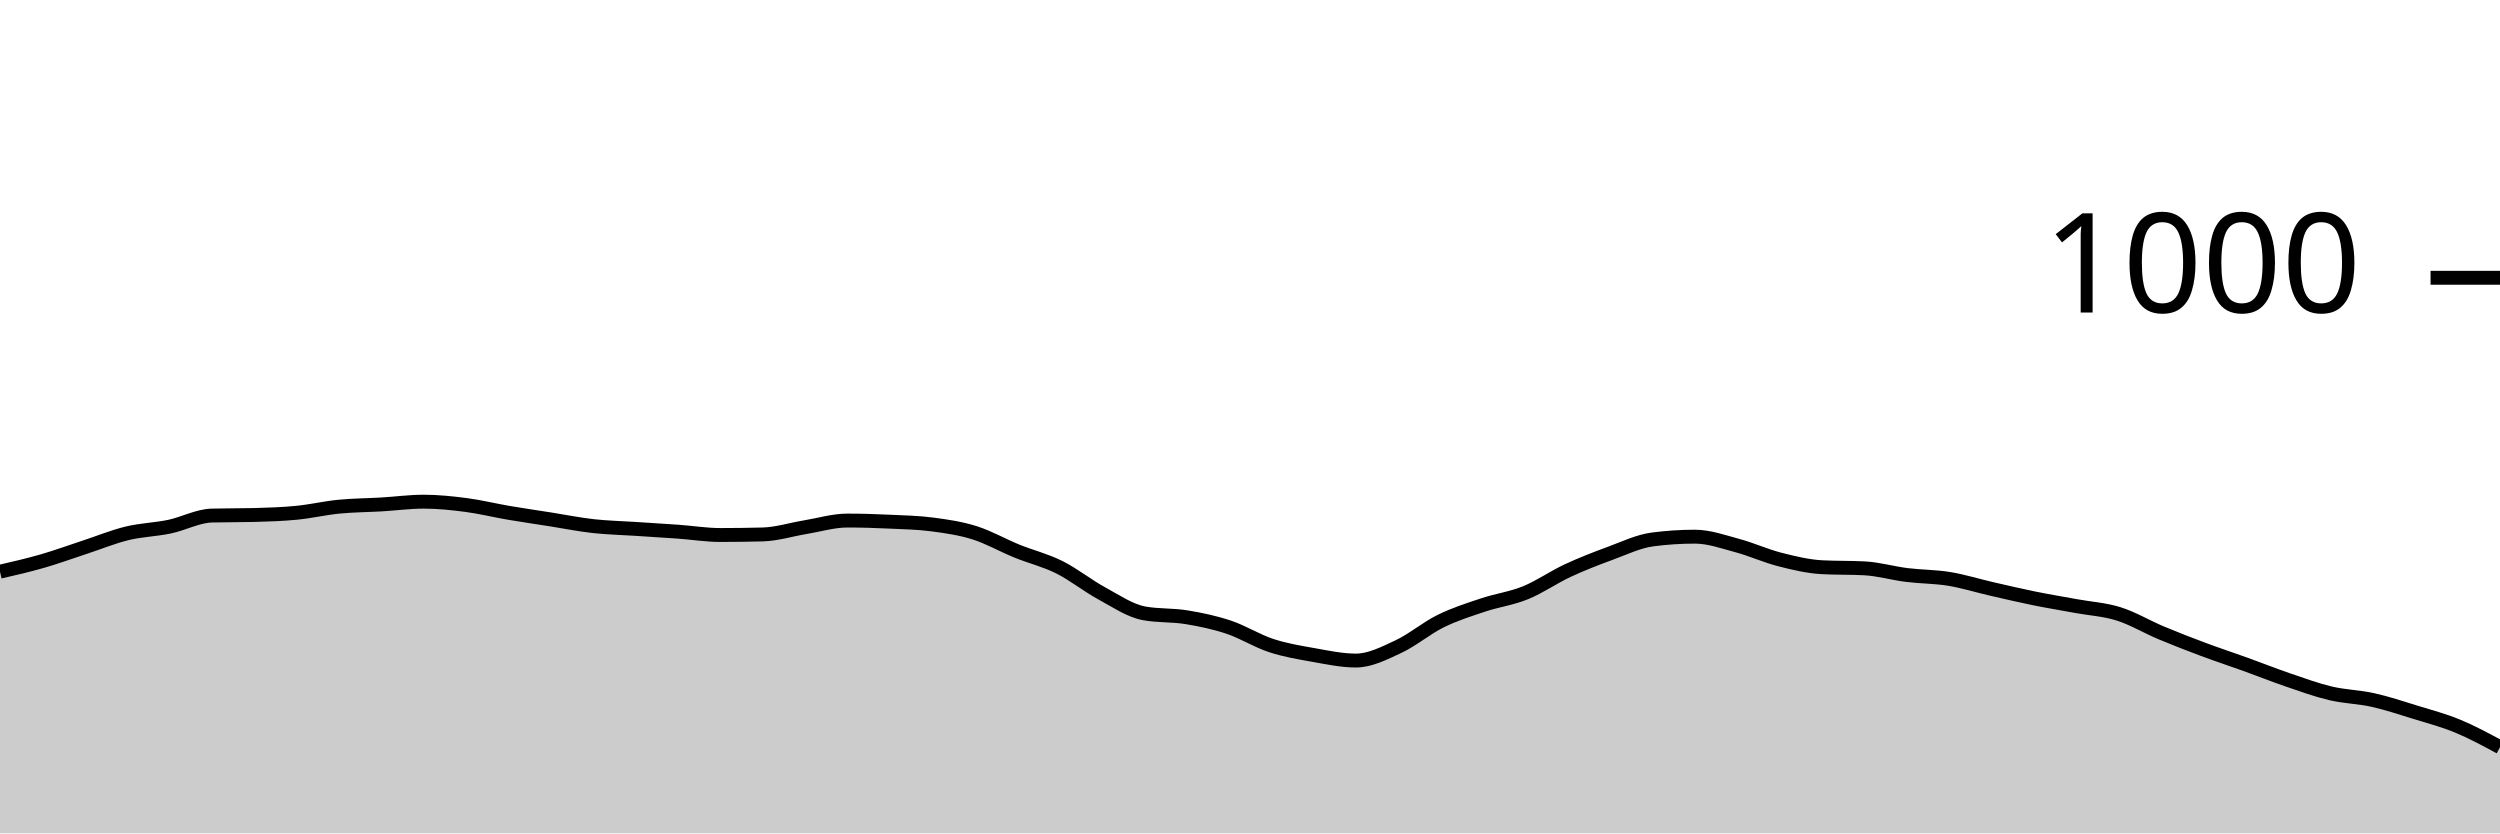
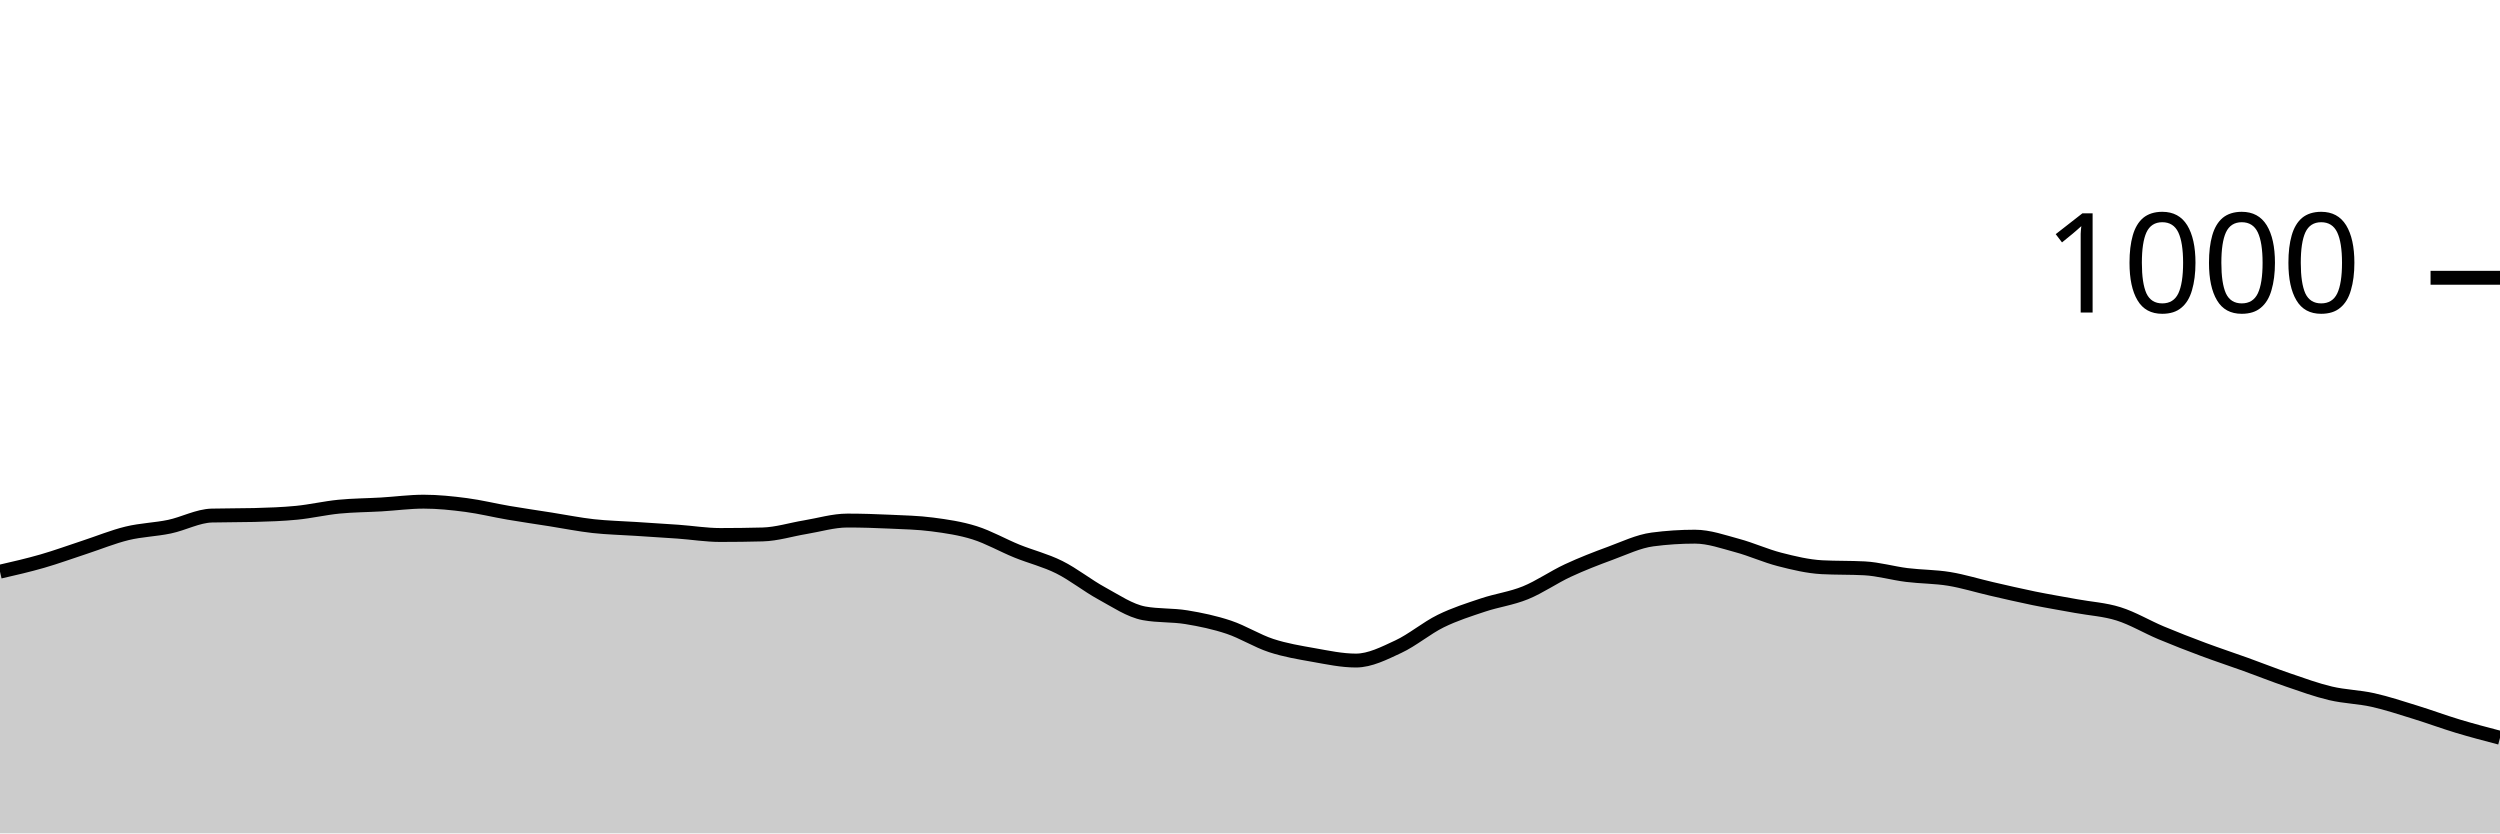
<svg xmlns="http://www.w3.org/2000/svg" viewBox="0 0 180 60">
  <g transform="translate(0,20)">
-     <path class="area" fill="rgba(0, 0, 0, 0.2)" d="M0,21.16C1.017,20.927,2.034,20.693,3.051,20.4C4.068,20.107,5.085,19.733,6.102,19.4C7.119,19.067,8.136,18.647,9.153,18.4C10.169,18.153,11.186,18.133,12.203,17.92C13.22,17.707,14.237,17.147,15.254,17.12C16.271,17.093,17.288,17.107,18.305,17.08C19.322,17.053,20.339,17.02,21.356,16.92C22.373,16.82,23.39,16.58,24.407,16.48C25.424,16.38,26.441,16.38,27.458,16.32C28.475,16.26,29.492,16.12,30.508,16.12C31.525,16.12,32.542,16.227,33.559,16.36C34.576,16.493,35.593,16.747,36.61,16.92C37.627,17.093,38.644,17.24,39.661,17.4C40.678,17.56,41.695,17.767,42.712,17.88C43.729,17.993,44.746,18.013,45.763,18.08C46.78,18.147,47.797,18.207,48.814,18.28C49.831,18.353,50.847,18.52,51.864,18.52C52.881,18.52,53.898,18.507,54.915,18.48C55.932,18.453,56.949,18.127,57.966,17.96C58.983,17.793,60,17.48,61.017,17.48C62.034,17.48,63.051,17.513,64.068,17.56C65.085,17.607,66.102,17.627,67.119,17.76C68.136,17.893,69.153,18.04,70.169,18.36C71.186,18.68,72.203,19.267,73.22,19.68C74.237,20.093,75.254,20.333,76.271,20.84C77.288,21.347,78.305,22.167,79.322,22.72C80.339,23.273,81.356,23.973,82.373,24.16C83.39,24.347,84.407,24.273,85.424,24.44C86.441,24.607,87.458,24.82,88.475,25.16C89.492,25.5,90.508,26.147,91.525,26.48C92.542,26.813,93.559,26.98,94.576,27.16C95.593,27.34,96.61,27.56,97.627,27.56C98.644,27.56,99.661,27.033,100.678,26.56C101.695,26.087,102.712,25.22,103.729,24.72C104.746,24.22,105.763,23.9,106.78,23.56C107.797,23.22,108.814,23.093,109.831,22.68C110.847,22.267,111.864,21.553,112.881,21.08C113.898,20.607,114.915,20.213,115.932,19.84C116.949,19.467,117.966,18.973,118.983,18.84C120,18.707,121.017,18.64,122.034,18.64C123.051,18.64,124.068,19.007,125.085,19.28C126.102,19.553,127.119,20.02,128.136,20.28C129.153,20.54,130.169,20.787,131.186,20.84C132.203,20.893,133.22,20.867,134.237,20.92C135.254,20.973,136.271,21.273,137.288,21.4C138.305,21.527,139.322,21.513,140.339,21.68C141.356,21.847,142.373,22.167,143.39,22.4C144.407,22.633,145.424,22.873,146.441,23.08C147.458,23.287,148.475,23.453,149.492,23.64C150.508,23.827,151.525,23.88,152.542,24.2C153.559,24.52,154.576,25.133,155.593,25.56C156.61,25.987,157.627,26.38,158.644,26.76C159.661,27.14,160.678,27.473,161.695,27.84C162.712,28.207,163.729,28.613,164.746,28.96C165.763,29.307,166.78,29.68,167.797,29.92C168.814,30.16,169.831,30.173,170.847,30.4C171.864,30.627,172.881,30.967,173.898,31.28C174.915,31.593,175.932,31.86,176.949,32.28C177.966,32.7,178.983,33.25,180,33.8L180,40C178.983,40,177.966,40,176.949,40C175.932,40,174.915,40,173.898,40C172.881,40,171.864,40,170.847,40C169.831,40,168.814,40,167.797,40C166.78,40,165.763,40,164.746,40C163.729,40,162.712,40,161.695,40C160.678,40,159.661,40,158.644,40C157.627,40,156.61,40,155.593,40C154.576,40,153.559,40,152.542,40C151.525,40,150.508,40,149.492,40C148.475,40,147.458,40,146.441,40C145.424,40,144.407,40,143.39,40C142.373,40,141.356,40,140.339,40C139.322,40,138.305,40,137.288,40C136.271,40,135.254,40,134.237,40C133.22,40,132.203,40,131.186,40C130.169,40,129.153,40,128.136,40C127.119,40,126.102,40,125.085,40C124.068,40,123.051,40,122.034,40C121.017,40,120,40,118.983,40C117.966,40,116.949,40,115.932,40C114.915,40,113.898,40,112.881,40C111.864,40,110.847,40,109.831,40C108.814,40,107.797,40,106.78,40C105.763,40,104.746,40,103.729,40C102.712,40,101.695,40,100.678,40C99.661,40,98.644,40,97.627,40C96.61,40,95.593,40,94.576,40C93.559,40,92.542,40,91.525,40C90.508,40,89.492,40,88.475,40C87.458,40,86.441,40,85.424,40C84.407,40,83.39,40,82.373,40C81.356,40,80.339,40,79.322,40C78.305,40,77.288,40,76.271,40C75.254,40,74.237,40,73.22,40C72.203,40,71.186,40,70.169,40C69.153,40,68.136,40,67.119,40C66.102,40,65.085,40,64.068,40C63.051,40,62.034,40,61.017,40C60,40,58.983,40,57.966,40C56.949,40,55.932,40,54.915,40C53.898,40,52.881,40,51.864,40C50.847,40,49.831,40,48.814,40C47.797,40,46.78,40,45.763,40C44.746,40,43.729,40,42.712,40C41.695,40,40.678,40,39.661,40C38.644,40,37.627,40,36.61,40C35.593,40,34.576,40,33.559,40C32.542,40,31.525,40,30.508,40C29.492,40,28.475,40,27.458,40C26.441,40,25.424,40,24.407,40C23.39,40,22.373,40,21.356,40C20.339,40,19.322,40,18.305,40C17.288,40,16.271,40,15.254,40C14.237,40,13.22,40,12.203,40C11.186,40,10.169,40,9.153,40C8.136,40,7.119,40,6.102,40C5.085,40,4.068,40,3.051,40C2.034,40,1.017,40,0,40Z" />
-     <path class="line" stroke="black" fill="none" d="M0,21.16C1.017,20.927,2.034,20.693,3.051,20.4C4.068,20.107,5.085,19.733,6.102,19.4C7.119,19.067,8.136,18.647,9.153,18.4C10.169,18.153,11.186,18.133,12.203,17.92C13.22,17.707,14.237,17.147,15.254,17.12C16.271,17.093,17.288,17.107,18.305,17.08C19.322,17.053,20.339,17.02,21.356,16.92C22.373,16.82,23.39,16.58,24.407,16.48C25.424,16.38,26.441,16.38,27.458,16.32C28.475,16.26,29.492,16.12,30.508,16.12C31.525,16.12,32.542,16.227,33.559,16.36C34.576,16.493,35.593,16.747,36.61,16.92C37.627,17.093,38.644,17.24,39.661,17.4C40.678,17.56,41.695,17.767,42.712,17.88C43.729,17.993,44.746,18.013,45.763,18.08C46.78,18.147,47.797,18.207,48.814,18.28C49.831,18.353,50.847,18.52,51.864,18.52C52.881,18.52,53.898,18.507,54.915,18.48C55.932,18.453,56.949,18.127,57.966,17.96C58.983,17.793,60,17.48,61.017,17.48C62.034,17.48,63.051,17.513,64.068,17.56C65.085,17.607,66.102,17.627,67.119,17.76C68.136,17.893,69.153,18.04,70.169,18.36C71.186,18.68,72.203,19.267,73.22,19.68C74.237,20.093,75.254,20.333,76.271,20.84C77.288,21.347,78.305,22.167,79.322,22.72C80.339,23.273,81.356,23.973,82.373,24.16C83.39,24.347,84.407,24.273,85.424,24.44C86.441,24.607,87.458,24.82,88.475,25.16C89.492,25.5,90.508,26.147,91.525,26.48C92.542,26.813,93.559,26.98,94.576,27.16C95.593,27.34,96.61,27.56,97.627,27.56C98.644,27.56,99.661,27.033,100.678,26.56C101.695,26.087,102.712,25.22,103.729,24.72C104.746,24.22,105.763,23.9,106.78,23.56C107.797,23.22,108.814,23.093,109.831,22.68C110.847,22.267,111.864,21.553,112.881,21.08C113.898,20.607,114.915,20.213,115.932,19.84C116.949,19.467,117.966,18.973,118.983,18.84C120,18.707,121.017,18.64,122.034,18.64C123.051,18.64,124.068,19.007,125.085,19.28C126.102,19.553,127.119,20.02,128.136,20.28C129.153,20.54,130.169,20.787,131.186,20.84C132.203,20.893,133.22,20.867,134.237,20.92C135.254,20.973,136.271,21.273,137.288,21.4C138.305,21.527,139.322,21.513,140.339,21.68C141.356,21.847,142.373,22.167,143.39,22.4C144.407,22.633,145.424,22.873,146.441,23.08C147.458,23.287,148.475,23.453,149.492,23.64C150.508,23.827,151.525,23.88,152.542,24.2C153.559,24.52,154.576,25.133,155.593,25.56C156.61,25.987,157.627,26.38,158.644,26.76C159.661,27.14,160.678,27.473,161.695,27.84C162.712,28.207,163.729,28.613,164.746,28.96C165.763,29.307,166.78,29.68,167.797,29.92C168.814,30.16,169.831,30.173,170.847,30.4C171.864,30.627,172.881,30.967,173.898,31.28C174.915,31.593,175.932,31.86,176.949,32.28C177.966,32.7,178.983,33.25,180,33.8" />
+     <path class="area" fill="rgba(0, 0, 0, 0.2)" d="M0,21.16C1.017,20.927,2.034,20.693,3.051,20.4C4.068,20.107,5.085,19.733,6.102,19.4C7.119,19.067,8.136,18.647,9.153,18.4C10.169,18.153,11.186,18.133,12.203,17.92C13.22,17.707,14.237,17.147,15.254,17.12C16.271,17.093,17.288,17.107,18.305,17.08C19.322,17.053,20.339,17.02,21.356,16.92C22.373,16.82,23.39,16.58,24.407,16.48C25.424,16.38,26.441,16.38,27.458,16.32C28.475,16.26,29.492,16.12,30.508,16.12C31.525,16.12,32.542,16.227,33.559,16.36C34.576,16.493,35.593,16.747,36.61,16.92C37.627,17.093,38.644,17.24,39.661,17.4C40.678,17.56,41.695,17.767,42.712,17.88C43.729,17.993,44.746,18.013,45.763,18.08C46.78,18.147,47.797,18.207,48.814,18.28C49.831,18.353,50.847,18.52,51.864,18.52C52.881,18.52,53.898,18.507,54.915,18.48C55.932,18.453,56.949,18.127,57.966,17.96C58.983,17.793,60,17.48,61.017,17.48C62.034,17.48,63.051,17.513,64.068,17.56C65.085,17.607,66.102,17.627,67.119,17.76C68.136,17.893,69.153,18.04,70.169,18.36C71.186,18.68,72.203,19.267,73.22,19.68C74.237,20.093,75.254,20.333,76.271,20.84C77.288,21.347,78.305,22.167,79.322,22.72C80.339,23.273,81.356,23.973,82.373,24.16C83.39,24.347,84.407,24.273,85.424,24.44C86.441,24.607,87.458,24.82,88.475,25.16C89.492,25.5,90.508,26.147,91.525,26.48C92.542,26.813,93.559,26.98,94.576,27.16C95.593,27.34,96.61,27.56,97.627,27.56C98.644,27.56,99.661,27.033,100.678,26.56C101.695,26.087,102.712,25.22,103.729,24.72C104.746,24.22,105.763,23.9,106.78,23.56C107.797,23.22,108.814,23.093,109.831,22.68C110.847,22.267,111.864,21.553,112.881,21.08C113.898,20.607,114.915,20.213,115.932,19.84C116.949,19.467,117.966,18.973,118.983,18.84C120,18.707,121.017,18.64,122.034,18.64C123.051,18.64,124.068,19.007,125.085,19.28C126.102,19.553,127.119,20.02,128.136,20.28C129.153,20.54,130.169,20.787,131.186,20.84C132.203,20.893,133.22,20.867,134.237,20.92C135.254,20.973,136.271,21.273,137.288,21.4C138.305,21.527,139.322,21.513,140.339,21.68C141.356,21.847,142.373,22.167,143.39,22.4C144.407,22.633,145.424,22.873,146.441,23.08C147.458,23.287,148.475,23.453,149.492,23.64C150.508,23.827,151.525,23.88,152.542,24.2C153.559,24.52,154.576,25.133,155.593,25.56C156.61,25.987,157.627,26.38,158.644,26.76C159.661,27.14,160.678,27.473,161.695,27.84C162.712,28.207,163.729,28.613,164.746,28.96C165.763,29.307,166.78,29.68,167.797,29.92C168.814,30.16,169.831,30.173,170.847,30.4C171.864,30.627,172.881,30.967,173.898,31.28C174.915,31.593,175.932,31.973,176.949,32.28C177.966,32.587,178.983,32.853,180,33.12L180,40C178.983,40,177.966,40,176.949,40C175.932,40,174.915,40,173.898,40C172.881,40,171.864,40,170.847,40C169.831,40,168.814,40,167.797,40C166.78,40,165.763,40,164.746,40C163.729,40,162.712,40,161.695,40C160.678,40,159.661,40,158.644,40C157.627,40,156.61,40,155.593,40C154.576,40,153.559,40,152.542,40C151.525,40,150.508,40,149.492,40C148.475,40,147.458,40,146.441,40C145.424,40,144.407,40,143.39,40C142.373,40,141.356,40,140.339,40C139.322,40,138.305,40,137.288,40C136.271,40,135.254,40,134.237,40C133.22,40,132.203,40,131.186,40C130.169,40,129.153,40,128.136,40C127.119,40,126.102,40,125.085,40C124.068,40,123.051,40,122.034,40C121.017,40,120,40,118.983,40C117.966,40,116.949,40,115.932,40C114.915,40,113.898,40,112.881,40C111.864,40,110.847,40,109.831,40C108.814,40,107.797,40,106.78,40C105.763,40,104.746,40,103.729,40C102.712,40,101.695,40,100.678,40C99.661,40,98.644,40,97.627,40C96.61,40,95.593,40,94.576,40C93.559,40,92.542,40,91.525,40C90.508,40,89.492,40,88.475,40C87.458,40,86.441,40,85.424,40C84.407,40,83.39,40,82.373,40C81.356,40,80.339,40,79.322,40C78.305,40,77.288,40,76.271,40C75.254,40,74.237,40,73.22,40C72.203,40,71.186,40,70.169,40C69.153,40,68.136,40,67.119,40C66.102,40,65.085,40,64.068,40C63.051,40,62.034,40,61.017,40C60,40,58.983,40,57.966,40C56.949,40,55.932,40,54.915,40C53.898,40,52.881,40,51.864,40C50.847,40,49.831,40,48.814,40C47.797,40,46.78,40,45.763,40C44.746,40,43.729,40,42.712,40C41.695,40,40.678,40,39.661,40C38.644,40,37.627,40,36.61,40C35.593,40,34.576,40,33.559,40C32.542,40,31.525,40,30.508,40C29.492,40,28.475,40,27.458,40C26.441,40,25.424,40,24.407,40C23.39,40,22.373,40,21.356,40C20.339,40,19.322,40,18.305,40C17.288,40,16.271,40,15.254,40C14.237,40,13.22,40,12.203,40C11.186,40,10.169,40,9.153,40C8.136,40,7.119,40,6.102,40C5.085,40,4.068,40,3.051,40C2.034,40,1.017,40,0,40Z" />
+     <path class="line" stroke="black" fill="none" d="M0,21.16C1.017,20.927,2.034,20.693,3.051,20.4C4.068,20.107,5.085,19.733,6.102,19.4C7.119,19.067,8.136,18.647,9.153,18.4C10.169,18.153,11.186,18.133,12.203,17.92C13.22,17.707,14.237,17.147,15.254,17.12C16.271,17.093,17.288,17.107,18.305,17.08C19.322,17.053,20.339,17.02,21.356,16.92C22.373,16.82,23.39,16.58,24.407,16.48C25.424,16.38,26.441,16.38,27.458,16.32C28.475,16.26,29.492,16.12,30.508,16.12C31.525,16.12,32.542,16.227,33.559,16.36C34.576,16.493,35.593,16.747,36.61,16.92C37.627,17.093,38.644,17.24,39.661,17.4C40.678,17.56,41.695,17.767,42.712,17.88C43.729,17.993,44.746,18.013,45.763,18.08C46.78,18.147,47.797,18.207,48.814,18.28C49.831,18.353,50.847,18.52,51.864,18.52C52.881,18.52,53.898,18.507,54.915,18.48C55.932,18.453,56.949,18.127,57.966,17.96C58.983,17.793,60,17.48,61.017,17.48C62.034,17.48,63.051,17.513,64.068,17.56C65.085,17.607,66.102,17.627,67.119,17.76C68.136,17.893,69.153,18.04,70.169,18.36C71.186,18.68,72.203,19.267,73.22,19.68C74.237,20.093,75.254,20.333,76.271,20.84C77.288,21.347,78.305,22.167,79.322,22.72C80.339,23.273,81.356,23.973,82.373,24.16C83.39,24.347,84.407,24.273,85.424,24.44C86.441,24.607,87.458,24.82,88.475,25.16C89.492,25.5,90.508,26.147,91.525,26.48C92.542,26.813,93.559,26.98,94.576,27.16C95.593,27.34,96.61,27.56,97.627,27.56C98.644,27.56,99.661,27.033,100.678,26.56C101.695,26.087,102.712,25.22,103.729,24.72C104.746,24.22,105.763,23.9,106.78,23.56C107.797,23.22,108.814,23.093,109.831,22.68C110.847,22.267,111.864,21.553,112.881,21.08C113.898,20.607,114.915,20.213,115.932,19.84C116.949,19.467,117.966,18.973,118.983,18.84C120,18.707,121.017,18.64,122.034,18.64C123.051,18.64,124.068,19.007,125.085,19.28C126.102,19.553,127.119,20.02,128.136,20.28C129.153,20.54,130.169,20.787,131.186,20.84C132.203,20.893,133.22,20.867,134.237,20.92C135.254,20.973,136.271,21.273,137.288,21.4C138.305,21.527,139.322,21.513,140.339,21.68C141.356,21.847,142.373,22.167,143.39,22.4C144.407,22.633,145.424,22.873,146.441,23.08C147.458,23.287,148.475,23.453,149.492,23.64C150.508,23.827,151.525,23.88,152.542,24.2C153.559,24.52,154.576,25.133,155.593,25.56C156.61,25.987,157.627,26.38,158.644,26.76C159.661,27.14,160.678,27.473,161.695,27.84C162.712,28.207,163.729,28.613,164.746,28.96C165.763,29.307,166.78,29.68,167.797,29.92C168.814,30.16,169.831,30.173,170.847,30.4C171.864,30.627,172.881,30.967,173.898,31.28C174.915,31.593,175.932,31.973,176.949,32.28C177.966,32.587,178.983,32.853,180,33.12" />
    <path class="axis-ceiling" stroke-width="1" stroke="black" fill="none" d="M175,0L180,0" />
    <text class="axis-ceiling-label" font-family="sans-serif" text-anchor="end" font-size="10px" x="170" y="2.5">1000</text>
  </g>
</svg>
